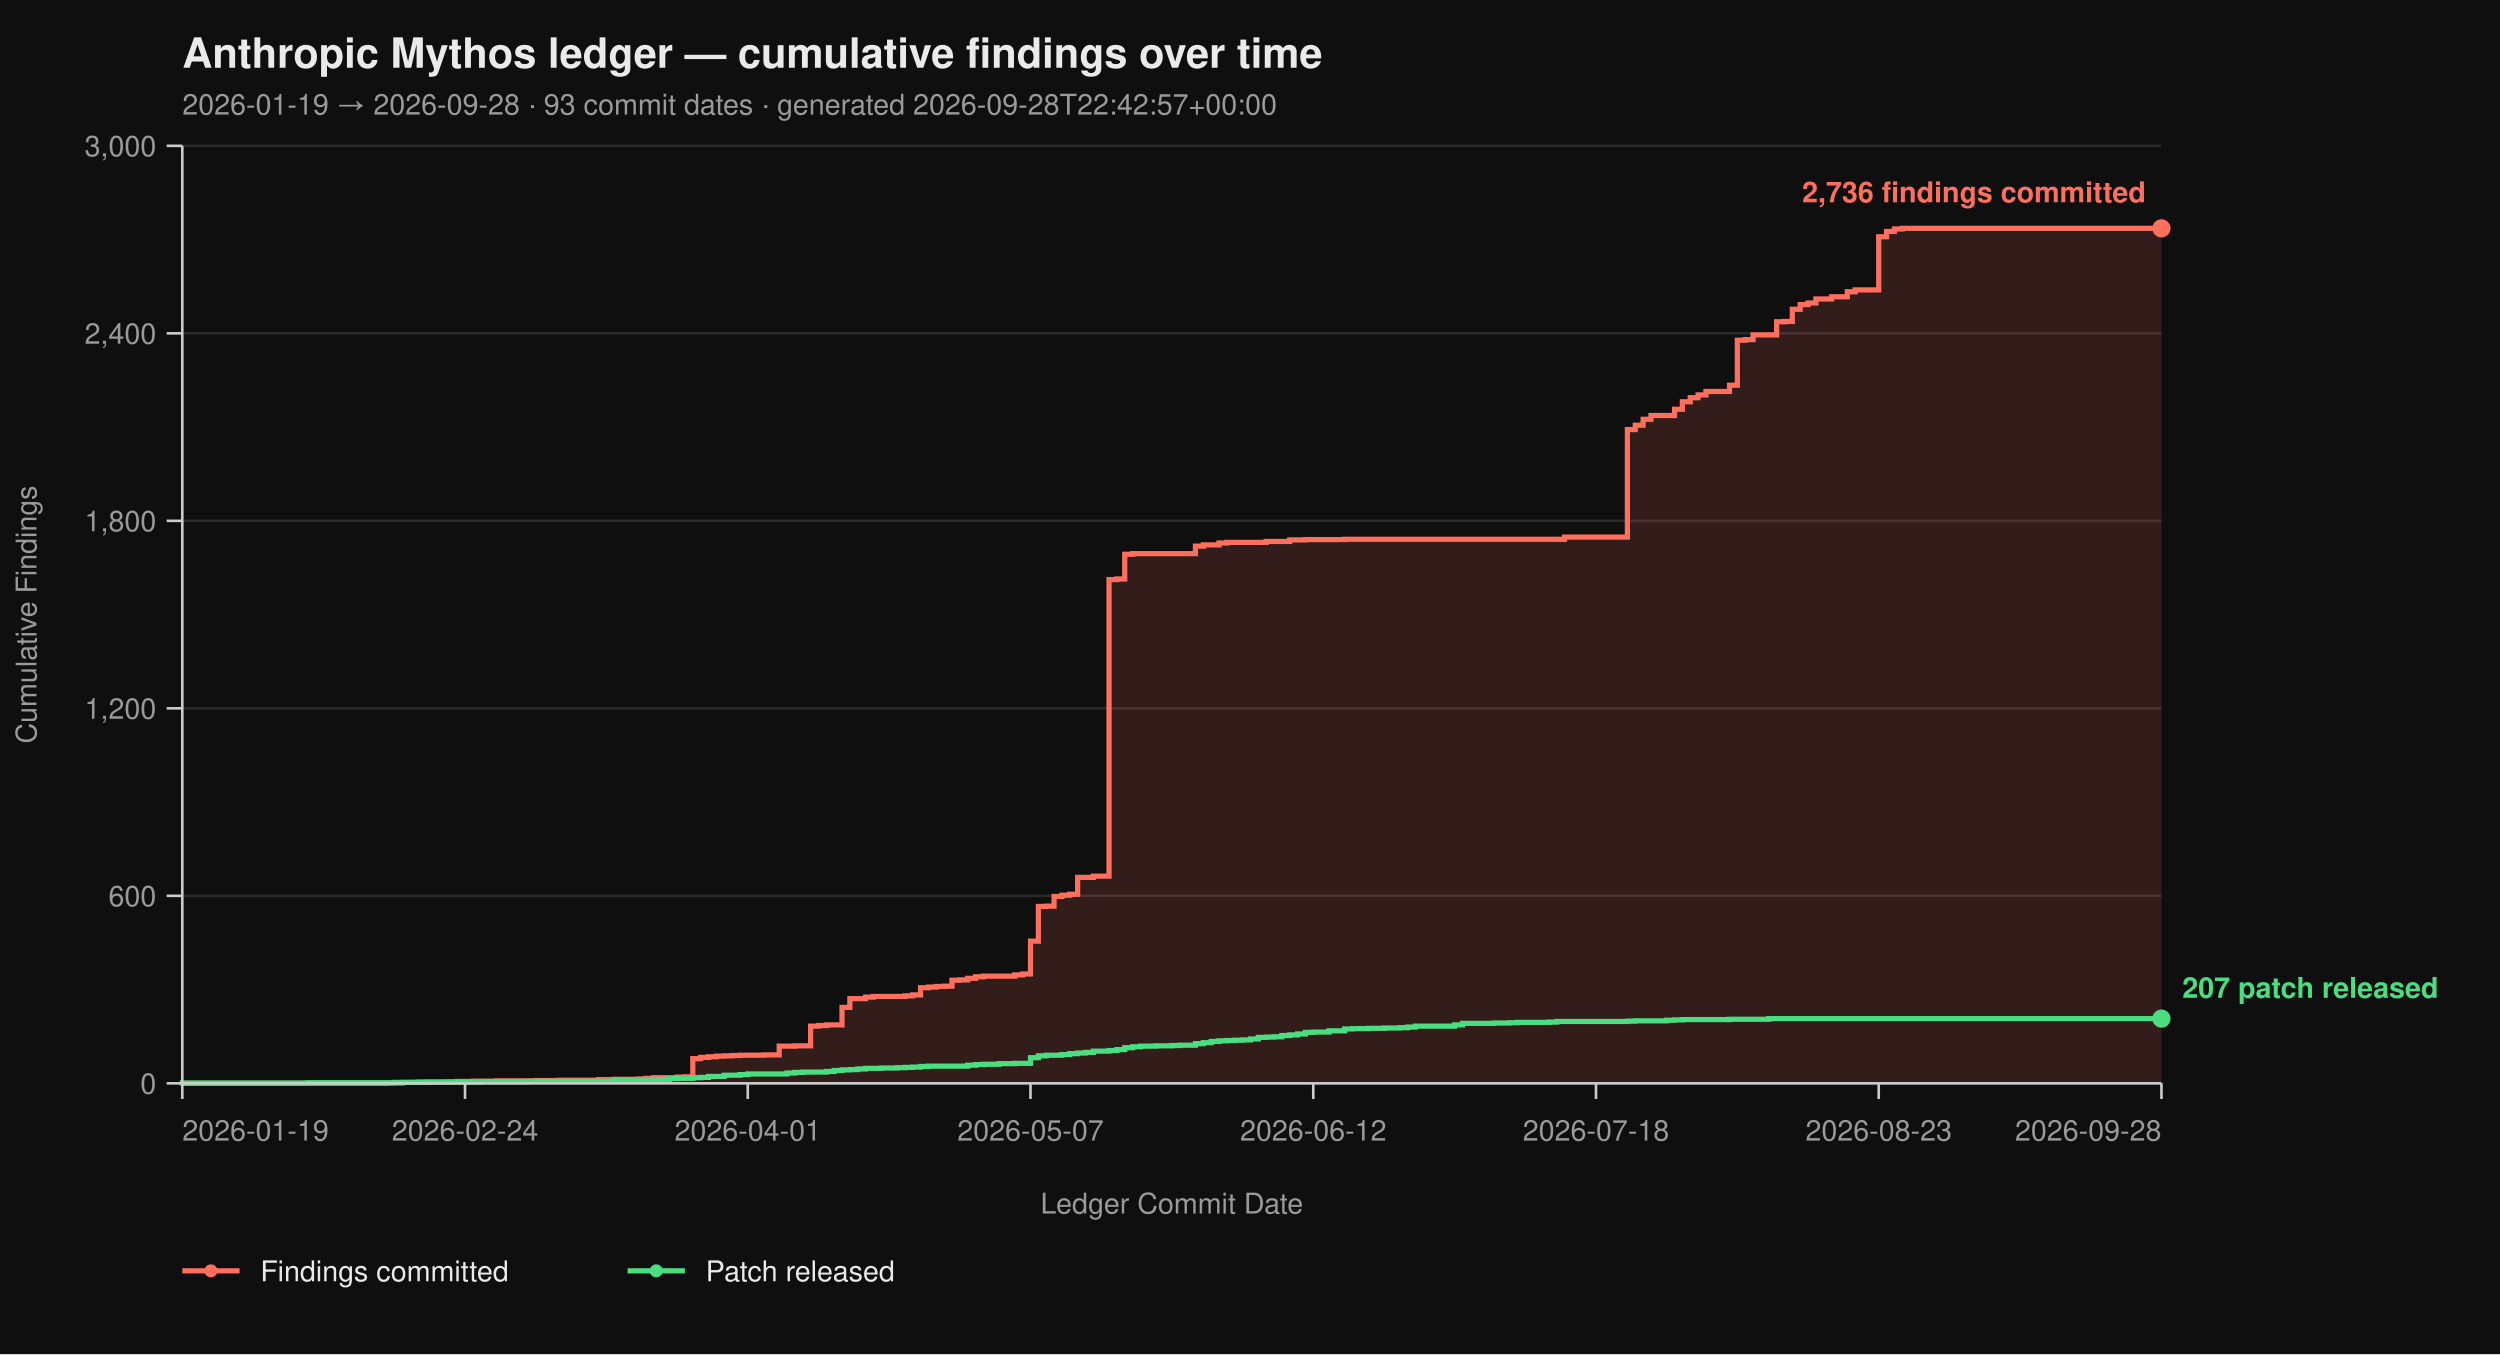
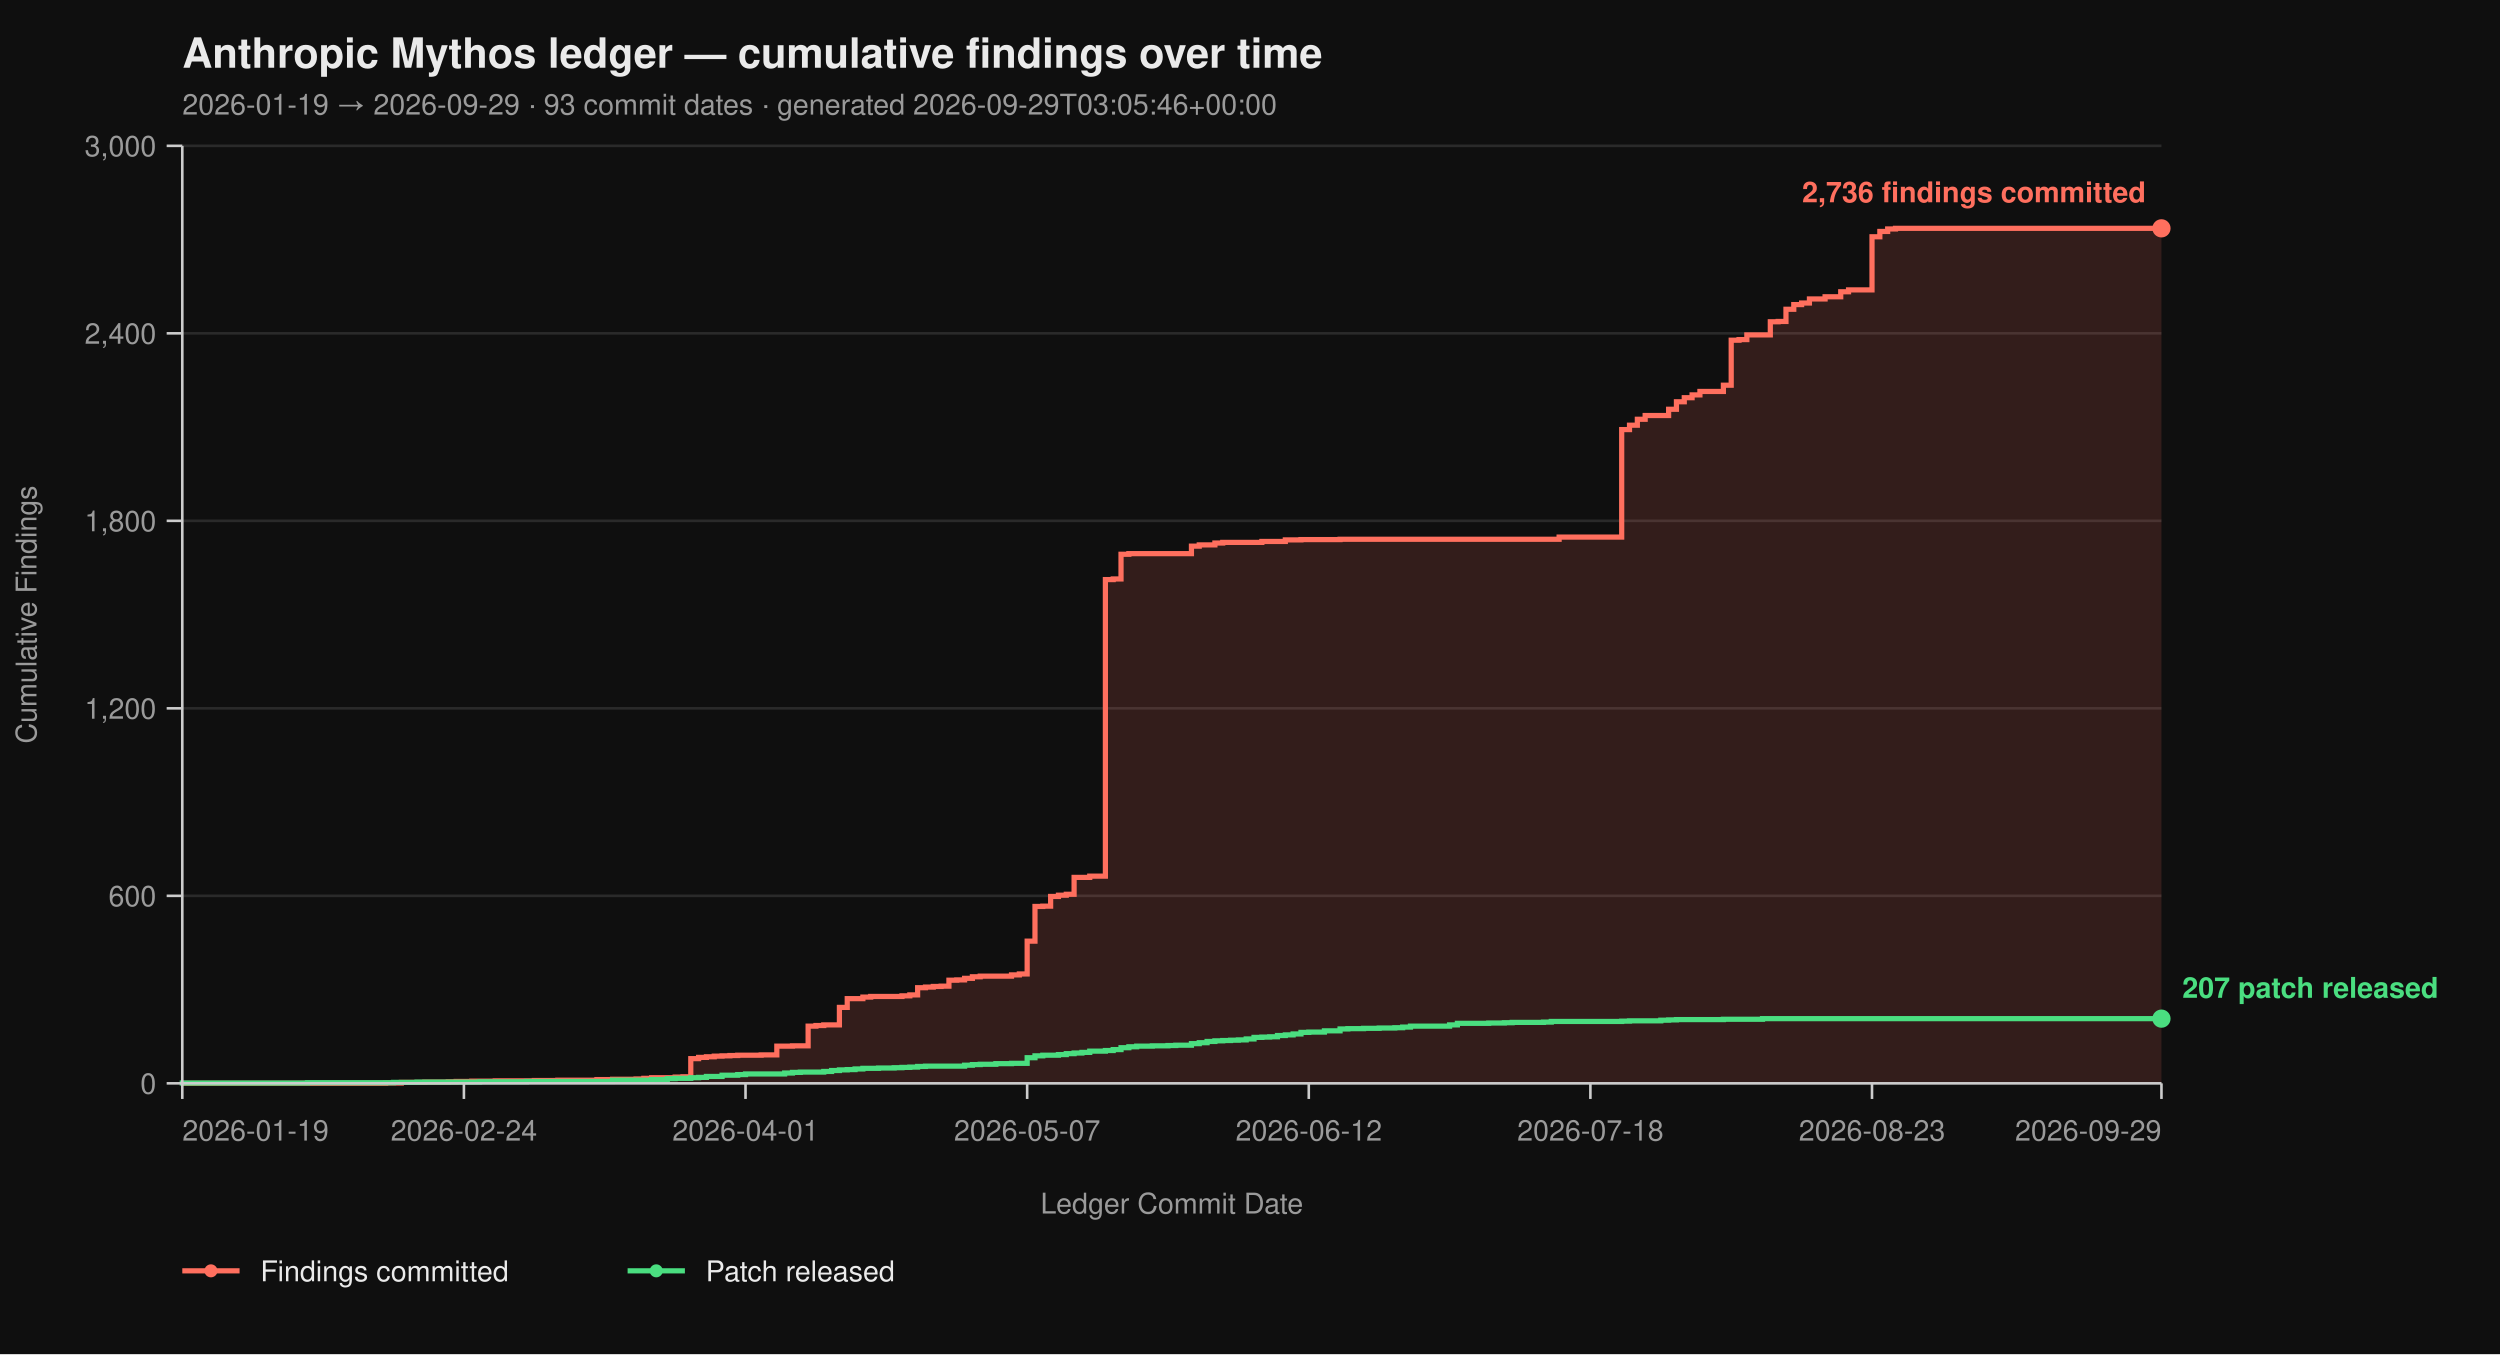
<svg xmlns="http://www.w3.org/2000/svg" viewBox="0 0 960 520" width="960" height="520" font-family="-apple-system, BlinkMacSystemFont, 'Segoe UI', Helvetica, Arial, sans-serif">
  <rect width="100%" height="100%" fill="#0f0f0f" />
  <text x="70" y="26" fill="#eaeaea" font-size="16" font-weight="700">Anthropic Mythos ledger — cumulative findings over time</text>
-   <text x="70" y="44" fill="#9a9a9a" font-size="11">2026-01-19 → 2026-09-28  ·  93 commit dates  ·  generated 2026-09-28T22:42:57+00:00</text>
+   <text x="70" y="44" fill="#9a9a9a" font-size="11">2026-01-19 → 2026-09-29  ·  93 commit dates  ·  generated 2026-09-29T03:05:46+00:00</text>
  <line x1="70" y1="416.00" x2="830" y2="416.00" stroke="#2a2a2a" stroke-width="1" />
  <line x1="70" y1="344.00" x2="830" y2="344.00" stroke="#2a2a2a" stroke-width="1" />
  <line x1="70" y1="272.00" x2="830" y2="272.00" stroke="#2a2a2a" stroke-width="1" />
  <line x1="70" y1="200.00" x2="830" y2="200.00" stroke="#2a2a2a" stroke-width="1" />
  <line x1="70" y1="128.00" x2="830" y2="128.00" stroke="#2a2a2a" stroke-width="1" />
  <line x1="70" y1="56.00" x2="830" y2="56.00" stroke="#2a2a2a" stroke-width="1" />
-   <path d="M 70.00 416.00 L 148.41 416.00 L 148.41 415.88 L 154.44 415.88 L 154.44 415.64 L 163.49 415.64 L 163.49 415.52 L 172.54 415.52 L 172.54 415.40 L 175.56 415.40 L 175.56 415.28 L 181.59 415.28 L 181.59 415.16 L 190.63 415.16 L 190.63 415.04 L 205.71 415.04 L 205.71 414.92 L 214.76 414.92 L 214.76 414.80 L 229.84 414.80 L 229.84 414.56 L 235.87 414.56 L 235.87 414.44 L 244.92 414.44 L 244.92 414.32 L 247.94 414.32 L 247.94 414.08 L 250.95 414.08 L 250.95 413.84 L 260.00 413.84 L 260.00 413.60 L 263.02 413.60 L 263.02 413.48 L 266.03 413.48 L 266.03 406.52 L 269.05 406.52 L 269.05 406.04 L 272.06 406.04 L 272.06 405.80 L 275.08 405.80 L 275.08 405.56 L 278.10 405.56 L 278.10 405.44 L 281.11 405.44 L 281.11 405.32 L 284.13 405.32 L 284.13 405.20 L 293.17 405.20 L 293.17 405.08 L 299.21 405.08 L 299.21 401.72 L 305.24 401.72 L 305.24 401.60 L 311.27 401.60 L 311.27 394.04 L 314.29 394.04 L 314.29 393.80 L 317.30 393.80 L 317.30 393.56 L 323.33 393.56 L 323.33 386.84 L 326.35 386.84 L 326.35 383.48 L 332.38 383.48 L 332.38 382.88 L 335.40 382.88 L 335.40 382.64 L 347.46 382.64 L 347.46 382.40 L 350.48 382.40 L 350.48 382.04 L 353.49 382.04 L 353.49 379.28 L 356.51 379.28 L 356.51 379.04 L 359.52 379.04 L 359.52 378.80 L 362.54 378.80 L 362.54 378.68 L 365.56 378.68 L 365.56 376.40 L 368.57 376.40 L 368.57 376.28 L 371.59 376.28 L 371.59 375.68 L 374.60 375.68 L 374.60 375.08 L 377.62 375.08 L 377.62 374.84 L 389.68 374.84 L 389.68 374.36 L 392.70 374.36 L 392.70 374.00 L 395.71 374.00 L 395.71 361.40 L 398.73 361.40 L 398.73 348.08 L 401.75 348.08 L 401.75 347.96 L 404.76 347.96 L 404.76 344.24 L 407.78 344.24 L 407.78 343.76 L 410.79 343.76 L 410.79 343.40 L 413.81 343.40 L 413.81 336.92 L 419.84 336.92 L 419.84 336.44 L 425.87 336.44 L 425.87 222.56 L 428.89 222.56 L 428.89 222.32 L 431.90 222.32 L 431.90 212.84 L 434.92 212.84 L 434.92 212.60 L 459.05 212.60 L 459.05 209.72 L 462.06 209.72 L 462.06 209.24 L 468.10 209.24 L 468.10 208.52 L 471.11 208.52 L 471.11 208.28 L 486.19 208.28 L 486.19 207.92 L 495.24 207.92 L 495.24 207.32 L 501.27 207.32 L 501.27 207.20 L 516.35 207.20 L 516.35 207.08 L 600.79 207.08 L 600.79 206.24 L 624.92 206.24 L 624.92 164.96 L 627.94 164.96 L 627.94 163.28 L 630.95 163.28 L 630.95 161.00 L 633.97 161.00 L 633.97 159.56 L 643.02 159.56 L 643.02 157.16 L 646.03 157.16 L 646.03 154.28 L 649.05 154.28 L 649.05 152.72 L 652.06 152.72 L 652.06 151.64 L 655.08 151.64 L 655.08 150.32 L 664.13 150.32 L 664.13 147.92 L 667.14 147.92 L 667.14 130.64 L 670.16 130.64 L 670.16 130.40 L 673.17 130.40 L 673.17 128.60 L 682.22 128.60 L 682.22 123.56 L 685.24 123.56 L 685.24 123.44 L 688.25 123.44 L 688.25 118.76 L 691.27 118.76 L 691.27 116.96 L 694.29 116.96 L 694.29 116.36 L 697.30 116.36 L 697.30 114.80 L 703.33 114.80 L 703.33 113.96 L 709.37 113.96 L 709.37 112.04 L 712.38 112.04 L 712.38 111.32 L 721.43 111.32 L 721.43 90.92 L 724.44 90.92 L 724.44 88.88 L 727.46 88.88 L 727.46 87.92 L 730.48 87.92 L 730.48 87.68 L 830.00 87.68 L 830.00 416.00 Z" fill="#ff6f5e26" stroke="none" />
-   <path d="M 70.00 416.00 L 148.41 416.00 L 148.41 415.88 L 154.44 415.88 L 154.44 415.64 L 163.49 415.64 L 163.49 415.52 L 172.54 415.52 L 172.54 415.40 L 175.56 415.40 L 175.56 415.28 L 181.59 415.28 L 181.59 415.16 L 190.63 415.16 L 190.63 415.04 L 205.71 415.04 L 205.71 414.92 L 214.76 414.92 L 214.76 414.80 L 229.84 414.80 L 229.84 414.56 L 235.87 414.56 L 235.87 414.44 L 244.92 414.44 L 244.92 414.32 L 247.94 414.32 L 247.94 414.08 L 250.95 414.08 L 250.95 413.84 L 260.00 413.84 L 260.00 413.60 L 263.02 413.60 L 263.02 413.48 L 266.03 413.48 L 266.03 406.52 L 269.05 406.52 L 269.05 406.04 L 272.06 406.04 L 272.06 405.80 L 275.08 405.80 L 275.08 405.56 L 278.10 405.56 L 278.10 405.44 L 281.11 405.44 L 281.11 405.32 L 284.13 405.32 L 284.13 405.20 L 293.17 405.20 L 293.17 405.08 L 299.21 405.08 L 299.21 401.72 L 305.24 401.72 L 305.24 401.60 L 311.27 401.60 L 311.27 394.04 L 314.29 394.04 L 314.29 393.80 L 317.30 393.80 L 317.30 393.56 L 323.33 393.56 L 323.33 386.84 L 326.35 386.84 L 326.35 383.48 L 332.38 383.48 L 332.38 382.88 L 335.40 382.88 L 335.40 382.64 L 347.46 382.64 L 347.46 382.40 L 350.48 382.40 L 350.48 382.04 L 353.49 382.04 L 353.49 379.28 L 356.51 379.28 L 356.51 379.04 L 359.52 379.04 L 359.52 378.80 L 362.54 378.80 L 362.54 378.68 L 365.56 378.68 L 365.56 376.40 L 368.57 376.40 L 368.57 376.28 L 371.59 376.28 L 371.59 375.68 L 374.60 375.68 L 374.60 375.08 L 377.62 375.08 L 377.62 374.84 L 389.68 374.84 L 389.68 374.36 L 392.70 374.36 L 392.70 374.00 L 395.71 374.00 L 395.71 361.40 L 398.73 361.40 L 398.73 348.08 L 401.75 348.08 L 401.75 347.96 L 404.76 347.96 L 404.76 344.24 L 407.78 344.24 L 407.78 343.76 L 410.79 343.76 L 410.79 343.40 L 413.81 343.40 L 413.81 336.92 L 419.84 336.92 L 419.84 336.44 L 425.87 336.44 L 425.87 222.56 L 428.89 222.56 L 428.89 222.32 L 431.90 222.32 L 431.90 212.84 L 434.92 212.84 L 434.92 212.60 L 459.05 212.60 L 459.05 209.72 L 462.06 209.72 L 462.06 209.24 L 468.10 209.24 L 468.10 208.52 L 471.11 208.52 L 471.11 208.28 L 486.19 208.28 L 486.19 207.92 L 495.24 207.92 L 495.24 207.32 L 501.27 207.32 L 501.27 207.20 L 516.35 207.20 L 516.35 207.08 L 600.79 207.08 L 600.79 206.24 L 624.92 206.24 L 624.92 164.96 L 627.94 164.96 L 627.94 163.28 L 630.95 163.28 L 630.95 161.00 L 633.97 161.00 L 633.97 159.56 L 643.02 159.56 L 643.02 157.16 L 646.03 157.16 L 646.03 154.28 L 649.05 154.28 L 649.05 152.72 L 652.06 152.72 L 652.06 151.64 L 655.08 151.64 L 655.08 150.32 L 664.13 150.32 L 664.13 147.92 L 667.14 147.92 L 667.14 130.64 L 670.16 130.64 L 670.16 130.40 L 673.17 130.40 L 673.17 128.60 L 682.22 128.60 L 682.22 123.56 L 685.24 123.56 L 685.24 123.44 L 688.25 123.44 L 688.25 118.76 L 691.27 118.76 L 691.27 116.96 L 694.29 116.96 L 694.29 116.36 L 697.30 116.36 L 697.30 114.80 L 703.33 114.80 L 703.33 113.96 L 709.37 113.96 L 709.37 112.04 L 712.38 112.04 L 712.38 111.32 L 721.43 111.32 L 721.43 90.92 L 724.44 90.92 L 724.44 88.88 L 727.46 88.88 L 727.46 87.92 L 730.48 87.92 L 730.48 87.68 L 830.00 87.68" fill="none" stroke="#ff6f5e" stroke-width="2" stroke-linejoin="miter" stroke-linecap="butt" />
-   <path d="M 70.00 416.00 L 70.00 416.00 L 70.00 415.88 L 118.25 415.88 L 118.25 415.76 L 151.43 415.76 L 151.43 415.64 L 160.48 415.64 L 160.48 415.52 L 184.60 415.52 L 184.60 415.40 L 202.70 415.40 L 202.70 415.28 L 235.87 415.28 L 235.87 414.80 L 250.95 414.80 L 250.95 414.56 L 256.98 414.56 L 256.98 414.20 L 260.00 414.20 L 260.00 414.08 L 266.03 414.08 L 266.03 413.84 L 269.05 413.84 L 269.05 413.72 L 272.06 413.72 L 272.06 413.36 L 278.10 413.36 L 278.10 412.88 L 284.13 412.88 L 284.13 412.64 L 287.14 412.64 L 287.14 412.40 L 302.22 412.40 L 302.22 412.04 L 305.24 412.04 L 305.24 411.80 L 308.25 411.80 L 308.25 411.68 L 317.30 411.68 L 317.30 411.44 L 320.32 411.44 L 320.32 411.08 L 323.33 411.08 L 323.33 410.84 L 326.35 410.84 L 326.35 410.72 L 329.37 410.72 L 329.37 410.48 L 332.38 410.48 L 332.38 410.24 L 338.41 410.24 L 338.41 410.12 L 344.44 410.12 L 344.44 410.00 L 347.46 410.00 L 347.46 409.88 L 350.48 409.88 L 350.48 409.76 L 353.49 409.76 L 353.49 409.52 L 356.51 409.52 L 356.51 409.40 L 371.59 409.40 L 371.59 409.04 L 374.60 409.04 L 374.60 408.80 L 377.62 408.80 L 377.62 408.68 L 383.65 408.68 L 383.65 408.44 L 389.68 408.44 L 389.68 408.32 L 395.71 408.32 L 395.71 406.16 L 398.73 406.16 L 398.73 405.44 L 401.75 405.44 L 401.75 405.20 L 407.78 405.20 L 407.78 404.96 L 410.79 404.96 L 410.79 404.60 L 413.81 404.60 L 413.81 404.36 L 416.83 404.36 L 416.83 404.12 L 419.84 404.12 L 419.84 403.64 L 425.87 403.64 L 425.87 403.40 L 428.89 403.40 L 428.89 403.04 L 431.90 403.04 L 431.90 402.32 L 434.92 402.32 L 434.92 401.96 L 437.94 401.96 L 437.94 401.72 L 443.97 401.72 L 443.97 401.60 L 450.00 401.60 L 450.00 401.48 L 453.02 401.48 L 453.02 401.36 L 459.05 401.36 L 459.05 400.76 L 462.06 400.76 L 462.06 400.40 L 465.08 400.40 L 465.08 399.92 L 468.10 399.92 L 468.10 399.68 L 471.11 399.68 L 471.11 399.56 L 474.13 399.56 L 474.13 399.44 L 477.14 399.44 L 477.14 399.32 L 480.16 399.32 L 480.16 398.96 L 483.17 398.96 L 483.17 398.36 L 486.19 398.36 L 486.19 398.24 L 489.21 398.24 L 489.21 398.12 L 492.22 398.12 L 492.22 397.64 L 495.24 397.64 L 495.24 397.40 L 498.25 397.40 L 498.25 397.04 L 501.27 397.04 L 501.27 396.44 L 504.29 396.44 L 504.29 396.32 L 510.32 396.32 L 510.32 395.84 L 516.35 395.84 L 516.35 395.12 L 519.37 395.12 L 519.37 395.00 L 525.40 395.00 L 525.40 394.88 L 531.43 394.88 L 531.43 394.76 L 537.46 394.76 L 537.46 394.64 L 540.48 394.64 L 540.48 394.40 L 543.49 394.40 L 543.49 394.04 L 558.57 394.04 L 558.57 393.56 L 561.59 393.56 L 561.59 392.96 L 573.65 392.96 L 573.65 392.84 L 579.68 392.84 L 579.68 392.72 L 582.70 392.72 L 582.70 392.60 L 594.76 392.60 L 594.76 392.48 L 597.78 392.48 L 597.78 392.24 L 624.92 392.24 L 624.92 392.12 L 627.94 392.12 L 627.94 392.00 L 640.00 392.00 L 640.00 391.76 L 643.02 391.76 L 643.02 391.64 L 646.03 391.64 L 646.03 391.52 L 664.13 391.52 L 664.13 391.40 L 679.21 391.40 L 679.21 391.16 L 830.00 391.16" fill="none" stroke="#4ade80" stroke-width="2" stroke-linejoin="miter" stroke-linecap="butt" />
+   <path d="M 70.00 416.00 L 148.10 416.00 L 148.10 415.88 L 154.11 415.88 L 154.11 415.64 L 163.12 415.64 L 163.12 415.52 L 172.13 415.52 L 172.13 415.40 L 175.14 415.40 L 175.14 415.28 L 181.15 415.28 L 181.15 415.16 L 190.16 415.16 L 190.16 415.04 L 205.18 415.04 L 205.18 414.92 L 214.19 414.92 L 214.19 414.80 L 229.21 414.80 L 229.21 414.56 L 235.22 414.56 L 235.22 414.44 L 244.23 414.44 L 244.23 414.32 L 247.23 414.32 L 247.23 414.08 L 250.24 414.08 L 250.24 413.84 L 259.25 413.84 L 259.25 413.60 L 262.25 413.60 L 262.25 413.48 L 265.26 413.48 L 265.26 406.52 L 268.26 406.52 L 268.26 406.04 L 271.26 406.04 L 271.26 405.80 L 274.27 405.80 L 274.27 405.56 L 277.27 405.56 L 277.27 405.44 L 280.28 405.44 L 280.28 405.32 L 283.28 405.32 L 283.28 405.20 L 292.29 405.20 L 292.29 405.08 L 298.30 405.08 L 298.30 401.72 L 304.31 401.72 L 304.31 401.60 L 310.32 401.60 L 310.32 394.04 L 313.32 394.04 L 313.32 393.80 L 316.32 393.80 L 316.32 393.56 L 322.33 393.56 L 322.33 386.84 L 325.34 386.84 L 325.34 383.48 L 331.34 383.48 L 331.34 382.88 L 334.35 382.88 L 334.35 382.64 L 346.36 382.64 L 346.36 382.40 L 349.37 382.40 L 349.37 382.04 L 352.37 382.04 L 352.37 379.28 L 355.38 379.28 L 355.38 379.04 L 358.38 379.04 L 358.38 378.80 L 361.38 378.80 L 361.38 378.68 L 364.39 378.68 L 364.39 376.40 L 367.39 376.40 L 367.39 376.28 L 370.40 376.28 L 370.40 375.68 L 373.40 375.68 L 373.40 375.08 L 376.40 375.08 L 376.40 374.84 L 388.42 374.84 L 388.42 374.36 L 391.42 374.36 L 391.42 374.00 L 394.43 374.00 L 394.43 361.40 L 397.43 361.40 L 397.43 348.08 L 400.43 348.08 L 400.43 347.96 L 403.44 347.96 L 403.44 344.24 L 406.44 344.24 L 406.44 343.76 L 409.45 343.76 L 409.45 343.40 L 412.45 343.40 L 412.45 336.92 L 418.46 336.92 L 418.46 336.44 L 424.47 336.44 L 424.47 222.56 L 427.47 222.56 L 427.47 222.32 L 430.47 222.32 L 430.47 212.84 L 433.48 212.84 L 433.48 212.60 L 457.51 212.60 L 457.51 209.72 L 460.51 209.72 L 460.51 209.24 L 466.52 209.24 L 466.52 208.52 L 469.53 208.52 L 469.53 208.28 L 484.55 208.28 L 484.55 207.92 L 493.56 207.92 L 493.56 207.32 L 499.57 207.32 L 499.57 207.20 L 514.58 207.20 L 514.58 207.08 L 598.70 207.08 L 598.70 206.24 L 622.73 206.24 L 622.73 164.96 L 625.73 164.96 L 625.73 163.28 L 628.74 163.28 L 628.74 161.00 L 631.74 161.00 L 631.74 159.56 L 640.75 159.56 L 640.75 157.16 L 643.75 157.16 L 643.75 154.28 L 646.76 154.28 L 646.76 152.72 L 649.76 152.72 L 649.76 151.64 L 652.77 151.64 L 652.77 150.32 L 661.78 150.32 L 661.78 147.92 L 664.78 147.92 L 664.78 130.64 L 667.79 130.64 L 667.79 130.40 L 670.79 130.40 L 670.79 128.60 L 679.80 128.60 L 679.80 123.56 L 682.81 123.56 L 682.81 123.44 L 685.81 123.44 L 685.81 118.76 L 688.81 118.76 L 688.81 116.96 L 691.82 116.96 L 691.82 116.36 L 694.82 116.36 L 694.82 114.80 L 700.83 114.80 L 700.83 113.96 L 706.84 113.96 L 706.84 112.04 L 709.84 112.04 L 709.84 111.32 L 718.85 111.32 L 718.85 90.92 L 721.86 90.92 L 721.86 88.88 L 724.86 88.88 L 724.86 87.92 L 727.87 87.92 L 727.87 87.68 L 830.00 87.68 L 830.00 416.00 Z" fill="#ff6f5e26" stroke="none" />
+   <path d="M 70.00 416.00 L 148.10 416.00 L 148.10 415.88 L 154.11 415.88 L 154.11 415.64 L 163.12 415.64 L 163.12 415.52 L 172.13 415.52 L 172.13 415.40 L 175.14 415.40 L 175.14 415.28 L 181.15 415.28 L 181.15 415.16 L 190.16 415.16 L 190.16 415.04 L 205.18 415.04 L 205.18 414.92 L 214.19 414.92 L 214.19 414.80 L 229.21 414.80 L 229.21 414.56 L 235.22 414.56 L 235.22 414.44 L 244.23 414.44 L 244.23 414.32 L 247.23 414.32 L 247.23 414.08 L 250.24 414.08 L 250.24 413.84 L 259.25 413.84 L 259.25 413.60 L 262.25 413.60 L 262.25 413.48 L 265.26 413.48 L 265.26 406.52 L 268.26 406.52 L 268.26 406.04 L 271.26 406.04 L 271.26 405.80 L 274.27 405.80 L 274.27 405.56 L 277.27 405.56 L 277.27 405.44 L 280.28 405.44 L 280.28 405.32 L 283.28 405.32 L 283.28 405.20 L 292.29 405.20 L 292.29 405.08 L 298.30 405.08 L 298.30 401.72 L 304.31 401.72 L 304.31 401.60 L 310.32 401.60 L 310.32 394.04 L 313.32 394.04 L 313.32 393.80 L 316.32 393.80 L 316.32 393.56 L 322.33 393.56 L 322.33 386.84 L 325.34 386.84 L 325.34 383.48 L 331.34 383.48 L 331.34 382.88 L 334.35 382.88 L 334.35 382.64 L 346.36 382.64 L 346.36 382.40 L 349.37 382.40 L 349.37 382.04 L 352.37 382.04 L 352.37 379.28 L 355.38 379.28 L 355.38 379.04 L 358.38 379.04 L 358.38 378.80 L 361.38 378.80 L 361.38 378.68 L 364.39 378.68 L 364.39 376.40 L 367.39 376.40 L 367.39 376.28 L 370.40 376.28 L 370.40 375.68 L 373.40 375.68 L 373.40 375.08 L 376.40 375.08 L 376.40 374.84 L 388.42 374.84 L 388.42 374.36 L 391.42 374.36 L 391.42 374.00 L 394.43 374.00 L 394.43 361.40 L 397.43 361.40 L 397.43 348.08 L 400.43 348.08 L 400.43 347.96 L 403.44 347.96 L 403.44 344.24 L 406.44 344.24 L 406.44 343.76 L 409.45 343.76 L 409.45 343.40 L 412.45 343.40 L 412.45 336.92 L 418.46 336.92 L 418.46 336.44 L 424.47 336.44 L 424.47 222.56 L 427.47 222.56 L 427.47 222.32 L 430.47 222.32 L 430.47 212.84 L 433.48 212.84 L 433.48 212.60 L 457.51 212.60 L 457.51 209.72 L 460.51 209.72 L 460.51 209.24 L 466.52 209.24 L 466.52 208.52 L 469.53 208.52 L 469.53 208.28 L 484.55 208.28 L 484.55 207.92 L 493.56 207.92 L 493.56 207.32 L 499.57 207.32 L 499.57 207.20 L 514.58 207.20 L 514.58 207.08 L 598.70 207.08 L 598.70 206.24 L 622.73 206.24 L 622.73 164.96 L 625.73 164.96 L 625.73 163.28 L 628.74 163.28 L 628.74 161.00 L 631.74 161.00 L 631.74 159.56 L 640.75 159.56 L 640.75 157.16 L 643.75 157.16 L 643.75 154.28 L 646.76 154.28 L 646.76 152.72 L 649.76 152.72 L 649.76 151.64 L 652.77 151.64 L 652.77 150.32 L 661.78 150.32 L 661.78 147.92 L 664.78 147.92 L 664.78 130.64 L 667.79 130.64 L 667.79 130.40 L 670.79 130.40 L 670.79 128.60 L 679.80 128.60 L 679.80 123.56 L 682.81 123.56 L 682.81 123.44 L 685.81 123.44 L 685.81 118.76 L 688.81 118.76 L 688.81 116.96 L 691.82 116.96 L 691.82 116.36 L 694.82 116.36 L 694.82 114.80 L 700.83 114.80 L 700.83 113.96 L 706.84 113.96 L 706.84 112.04 L 709.84 112.04 L 709.84 111.32 L 718.85 111.32 L 718.85 90.92 L 721.86 90.92 L 721.86 88.88 L 724.86 88.88 L 724.86 87.92 L 727.87 87.92 L 727.87 87.68 L 830.00 87.68" fill="none" stroke="#ff6f5e" stroke-width="2" stroke-linejoin="miter" stroke-linecap="butt" />
+   <path d="M 70.00 416.00 L 70.00 416.00 L 70.00 415.88 L 118.06 415.88 L 118.06 415.76 L 151.11 415.76 L 151.11 415.64 L 160.12 415.64 L 160.12 415.52 L 184.15 415.52 L 184.15 415.40 L 202.17 415.40 L 202.17 415.28 L 235.22 415.28 L 235.22 414.80 L 250.24 414.80 L 250.24 414.56 L 256.25 414.56 L 256.25 414.20 L 259.25 414.20 L 259.25 414.08 L 265.26 414.08 L 265.26 413.84 L 268.26 413.84 L 268.26 413.72 L 271.26 413.72 L 271.26 413.36 L 277.27 413.36 L 277.27 412.88 L 283.28 412.88 L 283.28 412.64 L 286.28 412.64 L 286.28 412.40 L 301.30 412.40 L 301.30 412.04 L 304.31 412.04 L 304.31 411.80 L 307.31 411.80 L 307.31 411.68 L 316.32 411.68 L 316.32 411.44 L 319.33 411.44 L 319.33 411.08 L 322.33 411.08 L 322.33 410.84 L 325.34 410.84 L 325.34 410.72 L 328.34 410.72 L 328.34 410.48 L 331.34 410.48 L 331.34 410.24 L 337.35 410.24 L 337.35 410.12 L 343.36 410.12 L 343.36 410.00 L 346.36 410.00 L 346.36 409.88 L 349.37 409.88 L 349.37 409.76 L 352.37 409.76 L 352.37 409.52 L 355.38 409.52 L 355.38 409.40 L 370.40 409.40 L 370.40 409.04 L 373.40 409.04 L 373.40 408.80 L 376.40 408.80 L 376.40 408.68 L 382.41 408.68 L 382.41 408.44 L 388.42 408.44 L 388.42 408.32 L 394.43 408.32 L 394.43 406.16 L 397.43 406.16 L 397.43 405.44 L 400.43 405.44 L 400.43 405.20 L 406.44 405.20 L 406.44 404.96 L 409.45 404.96 L 409.45 404.60 L 412.45 404.60 L 412.45 404.36 L 415.45 404.36 L 415.45 404.12 L 418.46 404.12 L 418.46 403.64 L 424.47 403.64 L 424.47 403.40 L 427.47 403.40 L 427.47 403.04 L 430.47 403.04 L 430.47 402.32 L 433.48 402.32 L 433.48 401.96 L 436.48 401.96 L 436.48 401.72 L 442.49 401.72 L 442.49 401.60 L 448.50 401.60 L 448.50 401.48 L 451.50 401.48 L 451.50 401.36 L 457.51 401.36 L 457.51 400.76 L 460.51 400.76 L 460.51 400.40 L 463.52 400.40 L 463.52 399.92 L 466.52 399.92 L 466.52 399.68 L 469.53 399.68 L 469.53 399.56 L 472.53 399.56 L 472.53 399.44 L 475.53 399.44 L 475.53 399.32 L 478.54 399.32 L 478.54 398.96 L 481.54 398.96 L 481.54 398.36 L 484.55 398.36 L 484.55 398.24 L 487.55 398.24 L 487.55 398.12 L 490.55 398.12 L 490.55 397.64 L 493.56 397.64 L 493.56 397.40 L 496.56 397.40 L 496.56 397.04 L 499.57 397.04 L 499.57 396.44 L 502.57 396.44 L 502.57 396.32 L 508.58 396.32 L 508.58 395.84 L 514.58 395.84 L 514.58 395.12 L 517.59 395.12 L 517.59 395.00 L 523.60 395.00 L 523.60 394.88 L 529.60 394.88 L 529.60 394.76 L 535.61 394.76 L 535.61 394.64 L 538.62 394.64 L 538.62 394.40 L 541.62 394.40 L 541.62 394.04 L 556.64 394.04 L 556.64 393.56 L 559.64 393.56 L 559.64 392.96 L 571.66 392.96 L 571.66 392.84 L 577.67 392.84 L 577.67 392.72 L 580.67 392.72 L 580.67 392.60 L 592.69 392.60 L 592.69 392.48 L 595.69 392.48 L 595.69 392.24 L 622.73 392.24 L 622.73 392.12 L 625.73 392.12 L 625.73 392.00 L 637.75 392.00 L 637.75 391.76 L 640.75 391.76 L 640.75 391.64 L 643.75 391.64 L 643.75 391.52 L 661.78 391.52 L 661.78 391.40 L 676.80 391.40 L 676.80 391.16 L 830.00 391.16" fill="none" stroke="#4ade80" stroke-width="2" stroke-linejoin="miter" stroke-linecap="butt" />
  <line x1="70" y1="56" x2="70" y2="416" stroke="#cccccc" stroke-width="1" />
  <line x1="70" y1="416" x2="830" y2="416" stroke="#cccccc" stroke-width="1" />
  <line x1="64" y1="416.00" x2="70" y2="416.00" stroke="#cccccc" stroke-width="1" />
  <line x1="64" y1="344.00" x2="70" y2="344.00" stroke="#cccccc" stroke-width="1" />
  <line x1="64" y1="272.00" x2="70" y2="272.00" stroke="#cccccc" stroke-width="1" />
  <line x1="64" y1="200.00" x2="70" y2="200.00" stroke="#cccccc" stroke-width="1" />
  <line x1="64" y1="128.00" x2="70" y2="128.00" stroke="#cccccc" stroke-width="1" />
  <line x1="64" y1="56.00" x2="70" y2="56.00" stroke="#cccccc" stroke-width="1" />
  <text x="60" y="420.00" text-anchor="end" fill="#9a9a9a" font-size="11">0</text>
  <text x="60" y="348.00" text-anchor="end" fill="#9a9a9a" font-size="11">600</text>
  <text x="60" y="276.00" text-anchor="end" fill="#9a9a9a" font-size="11">1,200</text>
  <text x="60" y="204.00" text-anchor="end" fill="#9a9a9a" font-size="11">1,800</text>
  <text x="60" y="132.00" text-anchor="end" fill="#9a9a9a" font-size="11">2,400</text>
  <text x="60" y="60.00" text-anchor="end" fill="#9a9a9a" font-size="11">3,000</text>
  <text x="14" y="236.00" fill="#9a9a9a" font-size="11" transform="rotate(-90 14 236.00)" text-anchor="middle">Cumulative Findings</text>
  <line x1="70.00" y1="416" x2="70.00" y2="422" stroke="#cccccc" stroke-width="1" />
-   <line x1="178.57" y1="416" x2="178.57" y2="422" stroke="#cccccc" stroke-width="1" />
-   <line x1="287.14" y1="416" x2="287.14" y2="422" stroke="#cccccc" stroke-width="1" />
-   <line x1="395.71" y1="416" x2="395.71" y2="422" stroke="#cccccc" stroke-width="1" />
-   <line x1="504.29" y1="416" x2="504.29" y2="422" stroke="#cccccc" stroke-width="1" />
-   <line x1="612.86" y1="416" x2="612.86" y2="422" stroke="#cccccc" stroke-width="1" />
-   <line x1="721.43" y1="416" x2="721.43" y2="422" stroke="#cccccc" stroke-width="1" />
+   <line x1="178.14" y1="416" x2="178.14" y2="422" stroke="#cccccc" stroke-width="1" />
+   <line x1="286.28" y1="416" x2="286.28" y2="422" stroke="#cccccc" stroke-width="1" />
+   <line x1="394.43" y1="416" x2="394.43" y2="422" stroke="#cccccc" stroke-width="1" />
+   <line x1="502.57" y1="416" x2="502.57" y2="422" stroke="#cccccc" stroke-width="1" />
+   <line x1="610.71" y1="416" x2="610.71" y2="422" stroke="#cccccc" stroke-width="1" />
+   <line x1="718.85" y1="416" x2="718.85" y2="422" stroke="#cccccc" stroke-width="1" />
  <line x1="830.00" y1="416" x2="830.00" y2="422" stroke="#cccccc" stroke-width="1" />
  <text x="70.00" y="438" text-anchor="start" fill="#9a9a9a" font-size="11">2026-01-19</text>
-   <text x="178.57" y="438" text-anchor="middle" fill="#9a9a9a" font-size="11">2026-02-24</text>
-   <text x="287.14" y="438" text-anchor="middle" fill="#9a9a9a" font-size="11">2026-04-01</text>
-   <text x="395.71" y="438" text-anchor="middle" fill="#9a9a9a" font-size="11">2026-05-07</text>
-   <text x="504.29" y="438" text-anchor="middle" fill="#9a9a9a" font-size="11">2026-06-12</text>
-   <text x="612.86" y="438" text-anchor="middle" fill="#9a9a9a" font-size="11">2026-07-18</text>
-   <text x="721.43" y="438" text-anchor="middle" fill="#9a9a9a" font-size="11">2026-08-23</text>
-   <text x="830.00" y="438" text-anchor="end" fill="#9a9a9a" font-size="11">2026-09-28</text>
+   <text x="178.14" y="438" text-anchor="middle" fill="#9a9a9a" font-size="11">2026-02-24</text>
+   <text x="286.28" y="438" text-anchor="middle" fill="#9a9a9a" font-size="11">2026-04-01</text>
+   <text x="394.43" y="438" text-anchor="middle" fill="#9a9a9a" font-size="11">2026-05-07</text>
+   <text x="502.57" y="438" text-anchor="middle" fill="#9a9a9a" font-size="11">2026-06-12</text>
+   <text x="610.71" y="438" text-anchor="middle" fill="#9a9a9a" font-size="11">2026-07-18</text>
+   <text x="718.85" y="438" text-anchor="middle" fill="#9a9a9a" font-size="11">2026-08-23</text>
+   <text x="830.00" y="438" text-anchor="end" fill="#9a9a9a" font-size="11">2026-09-29</text>
  <text x="450.00" y="466" fill="#9a9a9a" font-size="11" text-anchor="middle">Ledger Commit Date</text>
  <circle cx="830.00" cy="87.68" r="3.5" fill="#ff6f5e" />
  <text x="824.00" y="77.68" text-anchor="end" fill="#ff6f5e" font-size="11" font-weight="600">2,736 findings committed</text>
  <circle cx="830.00" cy="391.16" r="3.5" fill="#4ade80" />
  <text x="838.00" y="383.16" text-anchor="start" fill="#4ade80" font-size="11" font-weight="600">207 patch released</text>
  <line x1="70" y1="488" x2="92" y2="488" stroke="#ff6f5e" stroke-width="2" />
  <circle cx="81" cy="488" r="2.5" fill="#ff6f5e" />
  <text x="100" y="492" fill="#eaeaea" font-size="11">Findings committed</text>
  <line x1="241.0" y1="488" x2="263.0" y2="488" stroke="#4ade80" stroke-width="2" />
  <circle cx="252.0" cy="488" r="2.5" fill="#4ade80" />
  <text x="271.0" y="492" fill="#eaeaea" font-size="11">Patch released</text>
</svg>
